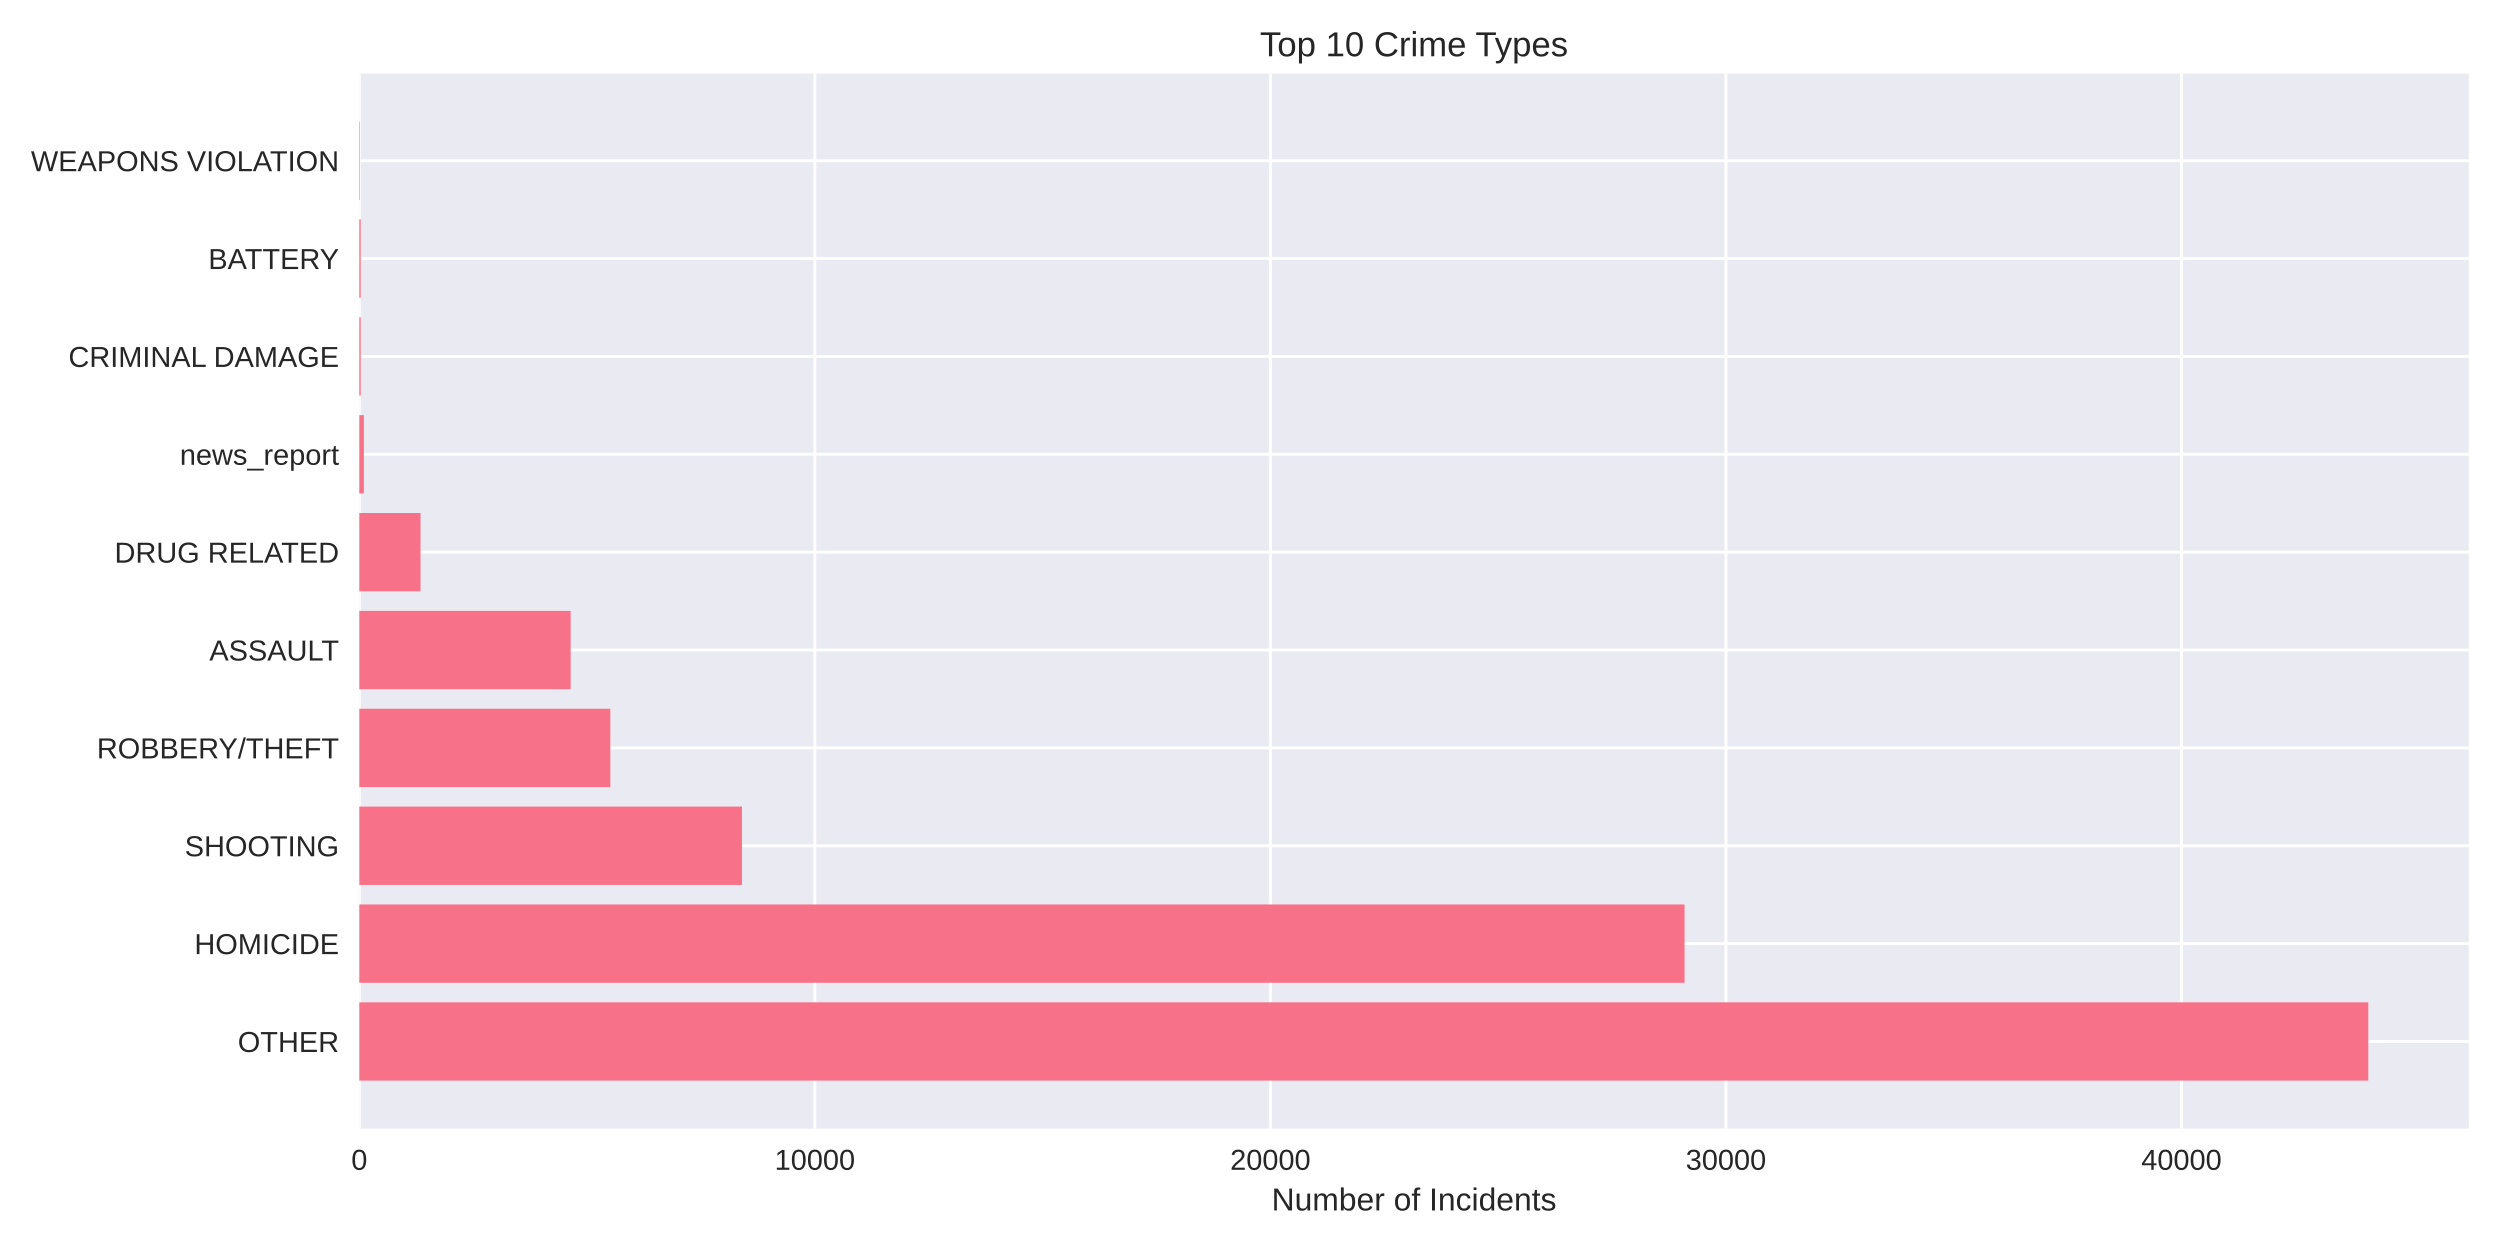
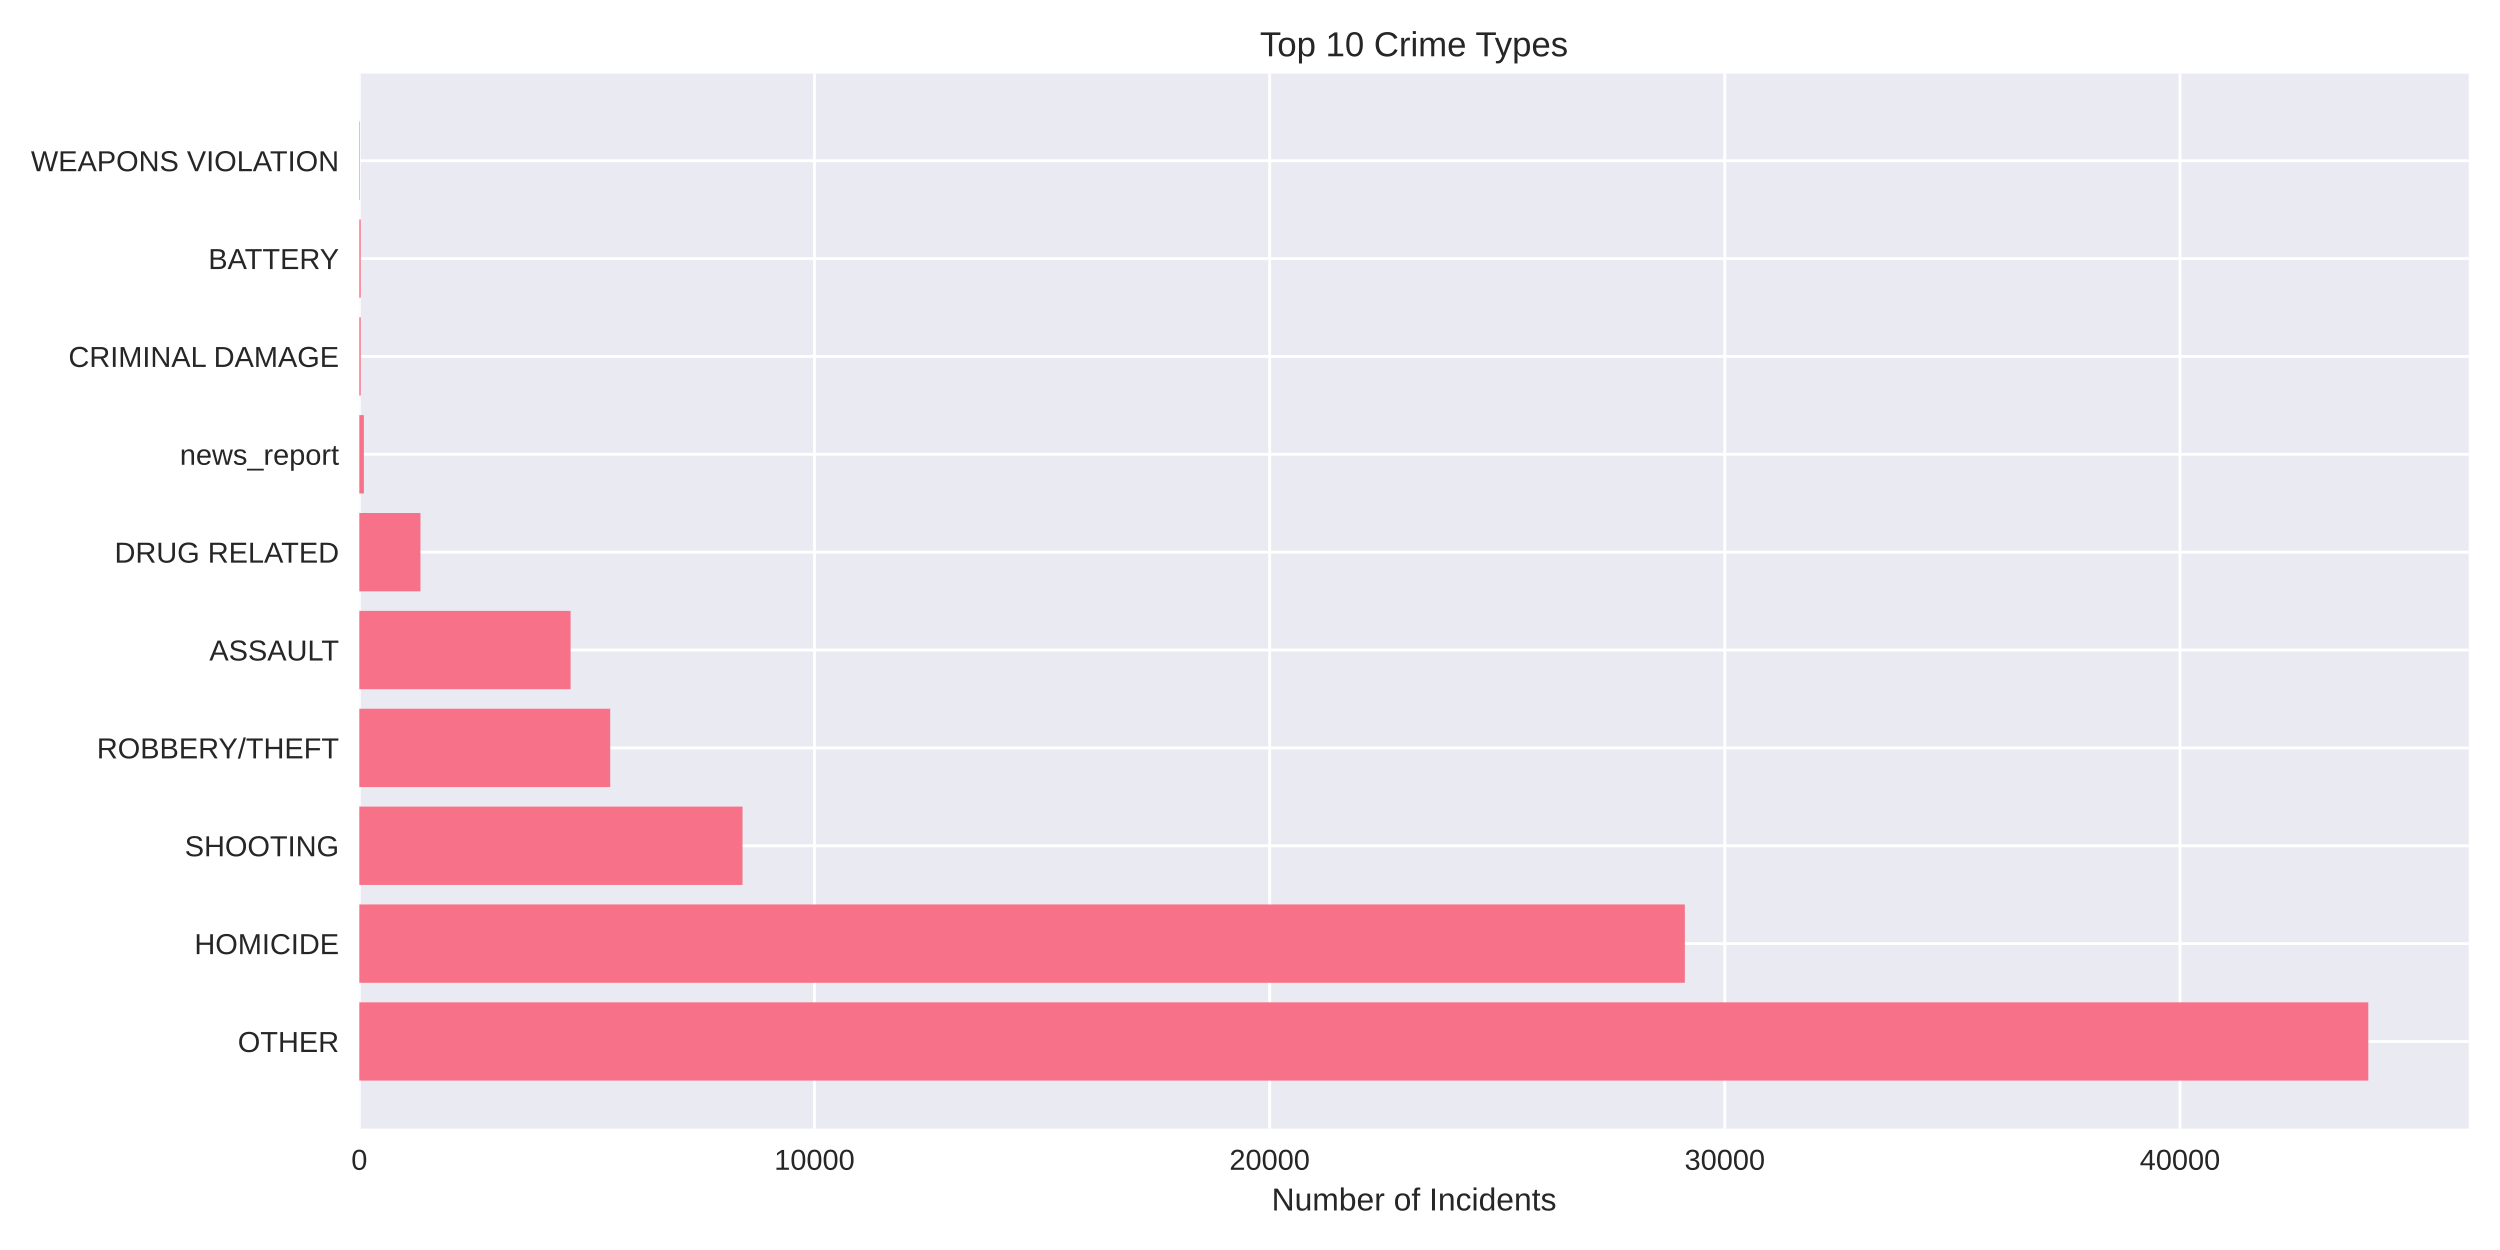
<svg xmlns="http://www.w3.org/2000/svg" width="864pt" height="432pt" viewBox="0 0 864 432" version="1.1">
  <defs>
    <style type="text/css">*{stroke-linejoin: round; stroke-linecap: butt}</style>
  </defs>
  <g id="figure_1">
    <g id="patch_1">
      <path d="M 0 432  L 864 432  L 864 0  L 0 0  z " style="fill: #ffffff" />
    </g>
    <g id="axes_1">
      <g id="patch_2">
        <path d="M 124.18 390.04  L 853.2 390.04  L 853.2 25.44  L 124.18 25.44  z " style="fill: #eaeaf2" />
      </g>
      <g id="matplotlib.axis_1">
        <g id="xtick_1">
          <g id="line2d_1">
-             <path d="M 124.18 390.04  L 124.18 25.44  " clip-path="url(#pc710313a6c)" style="fill: none; stroke: #ffffff; stroke-linecap: round" />
+             <path d="M 124.18 390.04  L 124.18 25.44  " clip-path="url(#p57d3b520e9)" style="fill: none; stroke: #ffffff; stroke-linecap: round" />
          </g>
          <g id="line2d_2" />
          <g id="text_1">
            <text style="fill: #262626; font: 10px 'Arial', 'Liberation Sans', 'DejaVu Sans', 'Bitstream Vera Sans', sans-serif; text-anchor: middle" x="124.18" y="404.287" transform="rotate(-0 124.18 404.2869)">0</text>
          </g>
        </g>
        <g id="xtick_2">
          <g id="line2d_3">
-             <path d="M 281.615 390.04  L 281.615 25.44  " clip-path="url(#pc710313a6c)" style="fill: none; stroke: #ffffff; stroke-linecap: round" />
+             <path d="M 281.483 390.04  L 281.483 25.44  " clip-path="url(#p57d3b520e9)" style="fill: none; stroke: #ffffff; stroke-linecap: round" />
          </g>
          <g id="line2d_4" />
          <g id="text_2">
-             <text style="fill: #262626; font: 10px 'Arial', 'Liberation Sans', 'DejaVu Sans', 'Bitstream Vera Sans', sans-serif; text-anchor: middle" x="281.615" y="404.287" transform="rotate(-0 281.6152 404.2869)">10000</text>
+             <text style="fill: #262626; font: 10px 'Arial', 'Liberation Sans', 'DejaVu Sans', 'Bitstream Vera Sans', sans-serif; text-anchor: middle" x="281.483" y="404.287" transform="rotate(-0 281.4832 404.2869)">10000</text>
          </g>
        </g>
        <g id="xtick_3">
          <g id="line2d_5">
-             <path d="M 439.05 390.04  L 439.05 25.44  " clip-path="url(#pc710313a6c)" style="fill: none; stroke: #ffffff; stroke-linecap: round" />
+             <path d="M 438.786 390.04  L 438.786 25.44  " clip-path="url(#p57d3b520e9)" style="fill: none; stroke: #ffffff; stroke-linecap: round" />
          </g>
          <g id="line2d_6" />
          <g id="text_3">
-             <text style="fill: #262626; font: 10px 'Arial', 'Liberation Sans', 'DejaVu Sans', 'Bitstream Vera Sans', sans-serif; text-anchor: middle" x="439.05" y="404.287" transform="rotate(-0 439.0503 404.2869)">20000</text>
+             <text style="fill: #262626; font: 10px 'Arial', 'Liberation Sans', 'DejaVu Sans', 'Bitstream Vera Sans', sans-serif; text-anchor: middle" x="438.786" y="404.287" transform="rotate(-0 438.7864 404.2869)">20000</text>
          </g>
        </g>
        <g id="xtick_4">
          <g id="line2d_7">
-             <path d="M 596.485 390.04  L 596.485 25.44  " clip-path="url(#pc710313a6c)" style="fill: none; stroke: #ffffff; stroke-linecap: round" />
+             <path d="M 596.09 390.04  L 596.09 25.44  " clip-path="url(#p57d3b520e9)" style="fill: none; stroke: #ffffff; stroke-linecap: round" />
          </g>
          <g id="line2d_8" />
          <g id="text_4">
-             <text style="fill: #262626; font: 10px 'Arial', 'Liberation Sans', 'DejaVu Sans', 'Bitstream Vera Sans', sans-serif; text-anchor: middle" x="596.485" y="404.287" transform="rotate(-0 596.4855 404.2869)">30000</text>
+             <text style="fill: #262626; font: 10px 'Arial', 'Liberation Sans', 'DejaVu Sans', 'Bitstream Vera Sans', sans-serif; text-anchor: middle" x="596.09" y="404.287" transform="rotate(-0 596.0895 404.2869)">30000</text>
          </g>
        </g>
        <g id="xtick_5">
          <g id="line2d_9">
-             <path d="M 753.921 390.04  L 753.921 25.44  " clip-path="url(#pc710313a6c)" style="fill: none; stroke: #ffffff; stroke-linecap: round" />
+             <path d="M 753.393 390.04  L 753.393 25.44  " clip-path="url(#p57d3b520e9)" style="fill: none; stroke: #ffffff; stroke-linecap: round" />
          </g>
          <g id="line2d_10" />
          <g id="text_5">
-             <text style="fill: #262626; font: 10px 'Arial', 'Liberation Sans', 'DejaVu Sans', 'Bitstream Vera Sans', sans-serif; text-anchor: middle" x="753.921" y="404.287" transform="rotate(-0 753.9206 404.2869)">40000</text>
+             <text style="fill: #262626; font: 10px 'Arial', 'Liberation Sans', 'DejaVu Sans', 'Bitstream Vera Sans', sans-serif; text-anchor: middle" x="753.393" y="404.287" transform="rotate(-0 753.3927 404.2869)">40000</text>
          </g>
        </g>
        <g id="text_6">
          <text style="fill: #262626; font: 11px 'Arial', 'Liberation Sans', 'DejaVu Sans', 'Bitstream Vera Sans', sans-serif; text-anchor: middle" x="488.69" y="418.333" transform="rotate(-0 488.69 418.3334)">Number of Incidents</text>
        </g>
      </g>
      <g id="matplotlib.axis_2">
        <g id="ytick_1">
          <g id="line2d_11">
-             <path d="M 124.18 359.939  L 853.2 359.939  " clip-path="url(#pc710313a6c)" style="fill: none; stroke: #ffffff; stroke-linecap: round" />
+             <path d="M 124.18 359.939  L 853.2 359.939  " clip-path="url(#p57d3b520e9)" style="fill: none; stroke: #ffffff; stroke-linecap: round" />
          </g>
          <g id="line2d_12" />
          <g id="text_7">
            <text style="fill: #262626; font: 10px 'Arial', 'Liberation Sans', 'DejaVu Sans', 'Bitstream Vera Sans', sans-serif; text-anchor: end" x="117.18" y="363.562" transform="rotate(-0 117.18 363.562)">OTHER</text>
          </g>
        </g>
        <g id="ytick_2">
          <g id="line2d_13">
-             <path d="M 124.18 326.117  L 853.2 326.117  " clip-path="url(#pc710313a6c)" style="fill: none; stroke: #ffffff; stroke-linecap: round" />
+             <path d="M 124.18 326.117  L 853.2 326.117  " clip-path="url(#p57d3b520e9)" style="fill: none; stroke: #ffffff; stroke-linecap: round" />
          </g>
          <g id="line2d_14" />
          <g id="text_8">
            <text style="fill: #262626; font: 10px 'Arial', 'Liberation Sans', 'DejaVu Sans', 'Bitstream Vera Sans', sans-serif; text-anchor: end" x="117.18" y="329.74" transform="rotate(-0 117.18 329.7401)">HOMICIDE</text>
          </g>
        </g>
        <g id="ytick_3">
          <g id="line2d_15">
-             <path d="M 124.18 292.295  L 853.2 292.295  " clip-path="url(#pc710313a6c)" style="fill: none; stroke: #ffffff; stroke-linecap: round" />
+             <path d="M 124.18 292.295  L 853.2 292.295  " clip-path="url(#p57d3b520e9)" style="fill: none; stroke: #ffffff; stroke-linecap: round" />
          </g>
          <g id="line2d_16" />
          <g id="text_9">
            <text style="fill: #262626; font: 10px 'Arial', 'Liberation Sans', 'DejaVu Sans', 'Bitstream Vera Sans', sans-serif; text-anchor: end" x="117.18" y="295.918" transform="rotate(-0 117.18 295.9182)">SHOOTING</text>
          </g>
        </g>
        <g id="ytick_4">
          <g id="line2d_17">
-             <path d="M 124.18 258.473  L 853.2 258.473  " clip-path="url(#pc710313a6c)" style="fill: none; stroke: #ffffff; stroke-linecap: round" />
+             <path d="M 124.18 258.473  L 853.2 258.473  " clip-path="url(#p57d3b520e9)" style="fill: none; stroke: #ffffff; stroke-linecap: round" />
          </g>
          <g id="line2d_18" />
          <g id="text_10">
            <text style="fill: #262626; font: 10px 'Arial', 'Liberation Sans', 'DejaVu Sans', 'Bitstream Vera Sans', sans-serif; text-anchor: end" x="117.18" y="262.096" transform="rotate(-0 117.18 262.0963)">ROBBERY/THEFT</text>
          </g>
        </g>
        <g id="ytick_5">
          <g id="line2d_19">
-             <path d="M 124.18 224.651  L 853.2 224.651  " clip-path="url(#pc710313a6c)" style="fill: none; stroke: #ffffff; stroke-linecap: round" />
+             <path d="M 124.18 224.651  L 853.2 224.651  " clip-path="url(#p57d3b520e9)" style="fill: none; stroke: #ffffff; stroke-linecap: round" />
          </g>
          <g id="line2d_20" />
          <g id="text_11">
            <text style="fill: #262626; font: 10px 'Arial', 'Liberation Sans', 'DejaVu Sans', 'Bitstream Vera Sans', sans-serif; text-anchor: end" x="117.18" y="228.274" transform="rotate(-0 117.18 228.2744)">ASSAULT</text>
          </g>
        </g>
        <g id="ytick_6">
          <g id="line2d_21">
-             <path d="M 124.18 190.829  L 853.2 190.829  " clip-path="url(#pc710313a6c)" style="fill: none; stroke: #ffffff; stroke-linecap: round" />
+             <path d="M 124.18 190.829  L 853.2 190.829  " clip-path="url(#p57d3b520e9)" style="fill: none; stroke: #ffffff; stroke-linecap: round" />
          </g>
          <g id="line2d_22" />
          <g id="text_12">
            <text style="fill: #262626; font: 10px 'Arial', 'Liberation Sans', 'DejaVu Sans', 'Bitstream Vera Sans', sans-serif; text-anchor: end" x="117.18" y="194.452" transform="rotate(-0 117.18 194.4525)">DRUG RELATED</text>
          </g>
        </g>
        <g id="ytick_7">
          <g id="line2d_23">
-             <path d="M 124.18 157.007  L 853.2 157.007  " clip-path="url(#pc710313a6c)" style="fill: none; stroke: #ffffff; stroke-linecap: round" />
+             <path d="M 124.18 157.007  L 853.2 157.007  " clip-path="url(#p57d3b520e9)" style="fill: none; stroke: #ffffff; stroke-linecap: round" />
          </g>
          <g id="line2d_24" />
          <g id="text_13">
            <text style="fill: #262626; font: 10px 'Arial', 'Liberation Sans', 'DejaVu Sans', 'Bitstream Vera Sans', sans-serif; text-anchor: end" x="117.18" y="160.631" transform="rotate(-0 117.18 160.6306)">news_report</text>
          </g>
        </g>
        <g id="ytick_8">
          <g id="line2d_25">
-             <path d="M 124.18 123.185  L 853.2 123.185  " clip-path="url(#pc710313a6c)" style="fill: none; stroke: #ffffff; stroke-linecap: round" />
+             <path d="M 124.18 123.185  L 853.2 123.185  " clip-path="url(#p57d3b520e9)" style="fill: none; stroke: #ffffff; stroke-linecap: round" />
          </g>
          <g id="line2d_26" />
          <g id="text_14">
            <text style="fill: #262626; font: 10px 'Arial', 'Liberation Sans', 'DejaVu Sans', 'Bitstream Vera Sans', sans-serif; text-anchor: end" x="117.18" y="126.809" transform="rotate(-0 117.18 126.8087)">CRIMINAL DAMAGE</text>
          </g>
        </g>
        <g id="ytick_9">
          <g id="line2d_27">
-             <path d="M 124.18 89.363  L 853.2 89.363  " clip-path="url(#pc710313a6c)" style="fill: none; stroke: #ffffff; stroke-linecap: round" />
+             <path d="M 124.18 89.363  L 853.2 89.363  " clip-path="url(#p57d3b520e9)" style="fill: none; stroke: #ffffff; stroke-linecap: round" />
          </g>
          <g id="line2d_28" />
          <g id="text_15">
            <text style="fill: #262626; font: 10px 'Arial', 'Liberation Sans', 'DejaVu Sans', 'Bitstream Vera Sans', sans-serif; text-anchor: end" x="117.18" y="92.987" transform="rotate(-0 117.18 92.98681)">BATTERY</text>
          </g>
        </g>
        <g id="ytick_10">
          <g id="line2d_29">
-             <path d="M 124.18 55.541  L 853.2 55.541  " clip-path="url(#pc710313a6c)" style="fill: none; stroke: #ffffff; stroke-linecap: round" />
+             <path d="M 124.18 55.541  L 853.2 55.541  " clip-path="url(#p57d3b520e9)" style="fill: none; stroke: #ffffff; stroke-linecap: round" />
          </g>
          <g id="line2d_30" />
          <g id="text_16">
            <text style="fill: #262626; font: 10px 'Arial', 'Liberation Sans', 'DejaVu Sans', 'Bitstream Vera Sans', sans-serif; text-anchor: end" x="117.18" y="59.165" transform="rotate(-0 117.18 59.16492)">WEAPONS VIOLATION</text>
          </g>
        </g>
      </g>
      <g id="patch_3">
-         <path d="M 124.18 373.467  L 818.485 373.467  L 818.485 346.41  L 124.18 346.41  z " clip-path="url(#pc710313a6c)" style="fill: #f77189" />
+         <path d="M 124.18 373.467  L 818.485 373.467  L 818.485 346.41  L 124.18 346.41  z " clip-path="url(#p57d3b520e9)" style="fill: #f77189" />
      </g>
      <g id="patch_4">
-         <path d="M 124.18 339.645  L 582.175 339.645  L 582.175 312.588  L 124.18 312.588  z " clip-path="url(#pc710313a6c)" style="fill: #f77189" />
+         <path d="M 124.18 339.645  L 582.278 339.645  L 582.278 312.588  L 124.18 312.588  z " clip-path="url(#p57d3b520e9)" style="fill: #f77189" />
      </g>
      <g id="patch_5">
-         <path d="M 124.18 305.823  L 256.426 305.823  L 256.426 278.766  L 124.18 278.766  z " clip-path="url(#pc710313a6c)" style="fill: #f77189" />
+         <path d="M 124.18 305.823  L 256.614 305.823  L 256.614 278.766  L 124.18 278.766  z " clip-path="url(#p57d3b520e9)" style="fill: #f77189" />
      </g>
      <g id="patch_6">
-         <path d="M 124.18 272.002  L 210.927 272.002  L 210.927 244.944  L 124.18 244.944  z " clip-path="url(#pc710313a6c)" style="fill: #f77189" />
+         <path d="M 124.18 272.002  L 210.886 272.002  L 210.886 244.944  L 124.18 244.944  z " clip-path="url(#p57d3b520e9)" style="fill: #f77189" />
      </g>
      <g id="patch_7">
-         <path d="M 124.18 238.18  L 197.214 238.18  L 197.214 211.122  L 124.18 211.122  z " clip-path="url(#pc710313a6c)" style="fill: #f77189" />
+         <path d="M 124.18 238.18  L 197.2 238.18  L 197.2 211.122  L 124.18 211.122  z " clip-path="url(#p57d3b520e9)" style="fill: #f77189" />
      </g>
      <g id="patch_8">
-         <path d="M 124.18 204.358  L 145.324 204.358  L 145.324 177.3  L 124.18 177.3  z " clip-path="url(#pc710313a6c)" style="fill: #f77189" />
+         <path d="M 124.18 204.358  L 145.306 204.358  L 145.306 177.3  L 124.18 177.3  z " clip-path="url(#p57d3b520e9)" style="fill: #f77189" />
      </g>
      <g id="patch_9">
-         <path d="M 124.18 170.536  L 125.754 170.536  L 125.754 143.478  L 124.18 143.478  z " clip-path="url(#pc710313a6c)" style="fill: #f77189" />
+         <path d="M 124.18 170.536  L 125.753 170.536  L 125.753 143.478  L 124.18 143.478  z " clip-path="url(#p57d3b520e9)" style="fill: #f77189" />
      </g>
      <g id="patch_10">
-         <path d="M 124.18 136.714  L 124.668 136.714  L 124.668 109.657  L 124.18 109.657  z " clip-path="url(#pc710313a6c)" style="fill: #f77189" />
+         <path d="M 124.18 136.714  L 124.668 136.714  L 124.668 109.657  L 124.18 109.657  z " clip-path="url(#p57d3b520e9)" style="fill: #f77189" />
      </g>
      <g id="patch_11">
-         <path d="M 124.18 102.892  L 124.668 102.892  L 124.668 75.835  L 124.18 75.835  z " clip-path="url(#pc710313a6c)" style="fill: #f77189" />
+         <path d="M 124.18 102.892  L 124.668 102.892  L 124.668 75.835  L 124.18 75.835  z " clip-path="url(#p57d3b520e9)" style="fill: #f77189" />
      </g>
      <g id="patch_12">
-         <path d="M 124.18 69.07  L 124.353 69.07  L 124.353 42.013  L 124.18 42.013  z " clip-path="url(#pc710313a6c)" style="fill: #f77189" />
+         <path d="M 124.18 69.07  L 124.353 69.07  L 124.353 42.013  L 124.18 42.013  z " clip-path="url(#p57d3b520e9)" style="fill: #f77189" />
      </g>
      <g id="patch_13">
        <path d="M 124.18 390.04  L 124.18 25.44  " style="fill: none" />
      </g>
      <g id="patch_14">
        <path d="M 853.2 390.04  L 853.2 25.44  " style="fill: none" />
      </g>
      <g id="patch_15">
        <path d="M 124.18 390.04  L 853.2 390.04  " style="fill: none" />
      </g>
      <g id="patch_16">
        <path d="M 124.18 25.44  L 853.2 25.44  " style="fill: none" />
      </g>
      <g id="text_17">
        <text style="fill: #262626; font: 12px 'Arial', 'Liberation Sans', 'DejaVu Sans', 'Bitstream Vera Sans', sans-serif; text-anchor: middle" x="488.69" y="19.44" transform="rotate(-0 488.69 19.44)">Top 10 Crime Types</text>
      </g>
    </g>
  </g>
  <defs>
-     <clipPath id="pc710313a6c">
+     <clipPath id="p57d3b520e9">
      <rect x="124.18" y="25.44" width="729.02" height="364.6" />
    </clipPath>
  </defs>
</svg>
